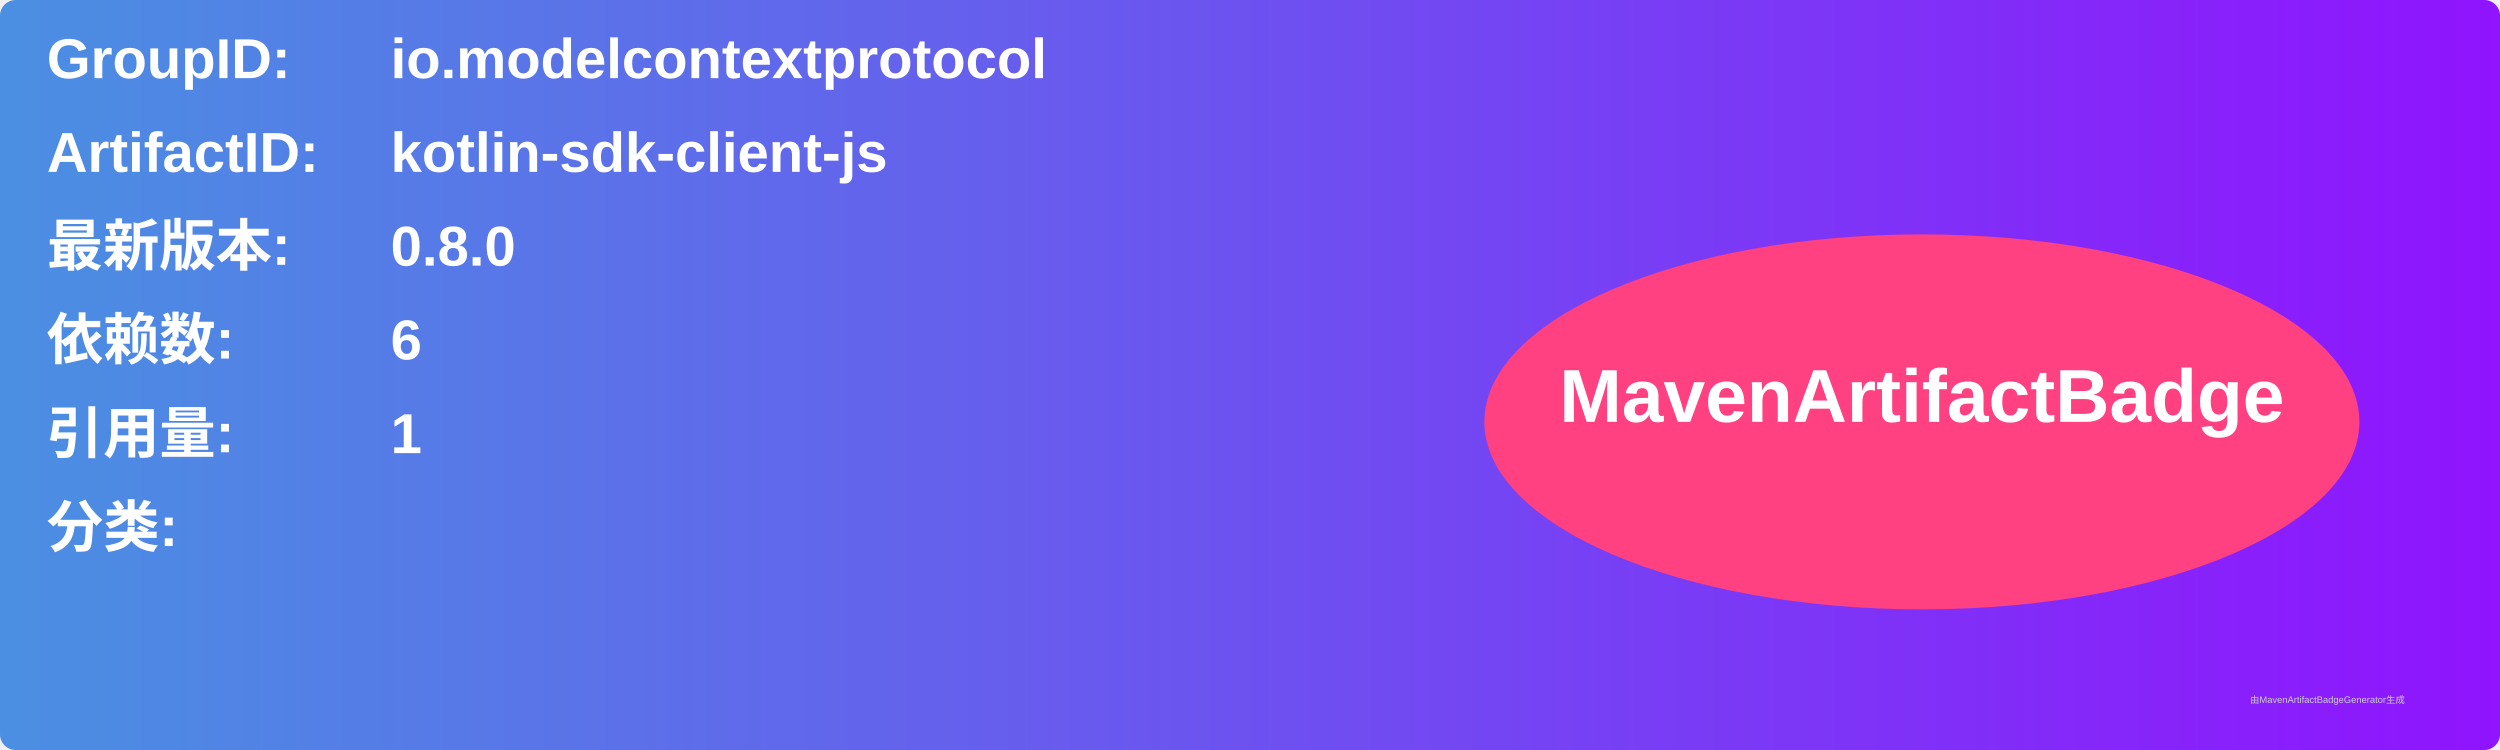
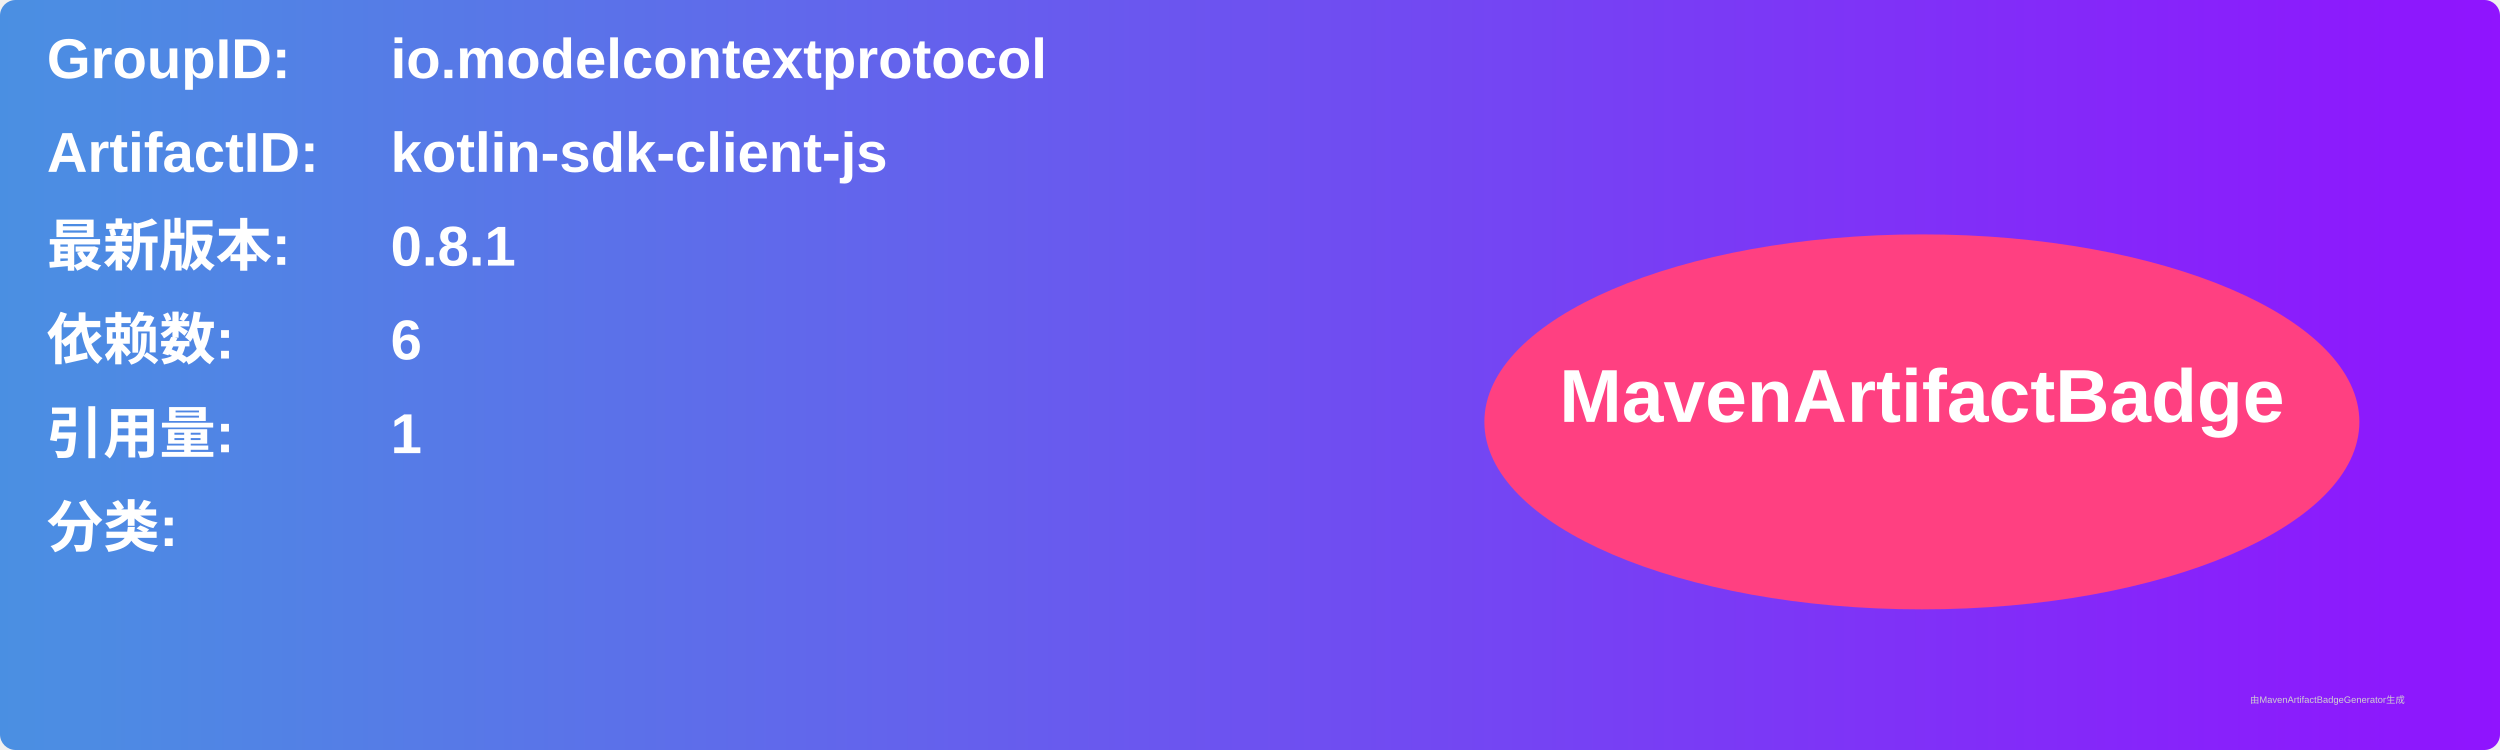
<svg xmlns="http://www.w3.org/2000/svg" width="800" height="240" viewBox="0 0 800 240">
  <linearGradient id="grad" x1="0%" y1="0%" x2="100%" y2="0%">
    <stop offset="0%" stop-color="#4a90e2" />
    <stop offset="100%" stop-color="#9013fe" />
  </linearGradient>
  <rect width="100%" height="100%" rx="5" ry="5" fill="url(#grad)" />
  <g transform="translate(15, 15)">
    <text x="0" y="10" font-family="Arial" font-size="18" fill="white" font-weight="bold" width="260">GroupID:</text>
    <text x="110" y="10" font-family="Arial" font-size="18" fill="white" font-weight="bold" width="460">io.modelcontextprotocol</text>
    <text x="0" y="40" font-family="Arial" font-size="18" fill="white" font-weight="bold" width="260">ArtifactID:</text>
    <text x="110" y="40" font-family="Arial" font-size="18" fill="white" font-weight="bold" width="460">kotlin-sdk-client-js</text>
    <text x="0" y="70" font-family="Arial" font-size="18" fill="white" font-weight="bold">最新版本:</text>
    <text x="110" y="70" font-family="Arial" font-size="18" fill="white" font-weight="bold">
-       <tspan font-weight="bold">0.8.0</tspan>
+       <tspan font-weight="bold">0.8.1</tspan>
    </text>
    <text x="0" y="100" font-family="Arial" font-size="18" fill="white" font-weight="bold">依赖数: </text>
    <text x="110" y="100" font-family="Arial" font-size="18" fill="white">
      <tspan font-weight="bold">6</tspan>
    </text>
    <text x="0" y="130" font-family="Arial" font-size="18" fill="white" font-weight="bold">引用量: </text>
    <text x="110" y="130" font-family="Arial" font-size="18" fill="white">
      <tspan font-weight="bold">1</tspan>
    </text>
    <text x="0" y="160" font-family="Arial" font-size="18" fill="white" font-weight="bold">分类:</text>
    <text x="10" y="190" font-family="Arial" font-size="10" fill="white">
      <tspan font-weight="bold" />
    </text>
    <ellipse cx="600" cy="120" rx="140" ry="60" fill="#ff4081" />
    <text x="600" y="120" text-anchor="middle" font-family="Arial" font-size="24" fill="white" font-weight="bold">MavenArtifactBadge</text>
  </g>
  <text x="720" y="225" font-family="Arial" font-size="3" fill="#d0d0d0">由MavenArtifactBadgeGenerator生成</text>
</svg>
